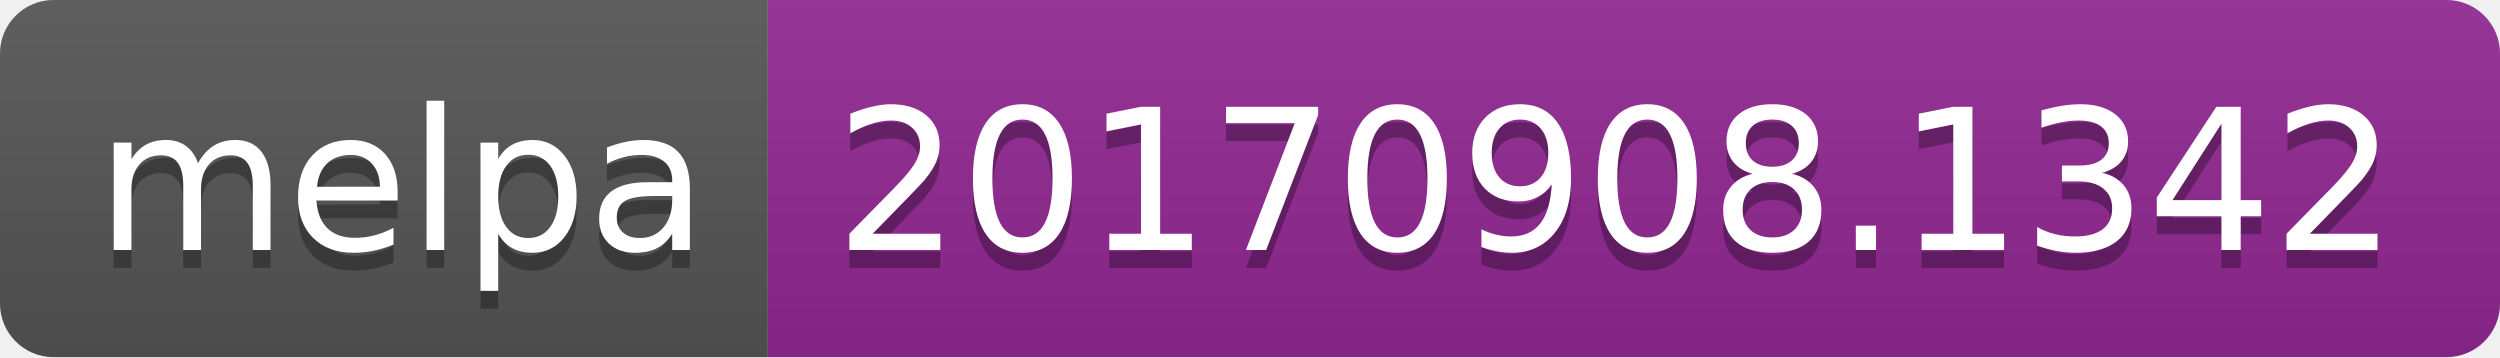
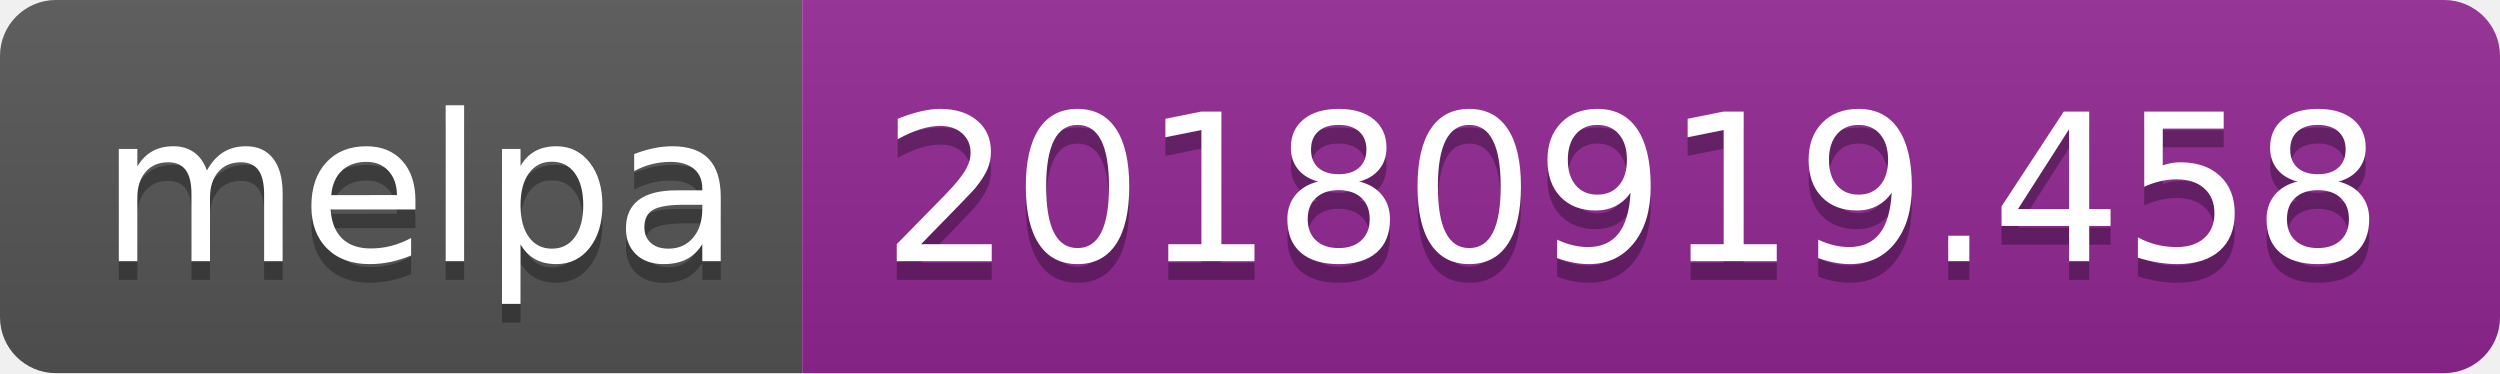
- <svg xmlns="http://www.w3.org/2000/svg" width="140" height="20">
+ <svg xmlns="http://www.w3.org/2000/svg" width="134" height="20">
  <linearGradient id="b" x2="0" y2="100%">
    <stop offset="0" stop-color="#bbb" stop-opacity=".1" />
    <stop offset="1" stop-opacity=".1" />
  </linearGradient>
  <clipPath id="a">
-     <rect width="140" height="20" rx="3" fill="#fff" />
+     <rect width="134" height="20" rx="3" fill="#fff" />
  </clipPath>
  <g clip-path="url(#a)">
    <path fill="#555" d="M0 0h43v20H0z" />
-     <path fill="#922793" d="M43 0h97v20H43z" />
-     <path fill="url(#b)" d="M0 0h140v20H0z" />
+     <path fill="#922793" d="M43 0h91v20H43z" />
+     <path fill="url(#b)" d="M0 0h134v20H0z" />
  </g>
  <g fill="#fff" text-anchor="middle" font-family="DejaVu Sans,Verdana,Geneva,sans-serif" font-size="110">
    <text x="225" y="150" fill="#010101" fill-opacity=".3" transform="scale(.1)" textLength="330">melpa</text>
    <text x="225" y="140" transform="scale(.1)" textLength="330">melpa</text>
-     <text x="905" y="150" fill="#010101" fill-opacity=".3" transform="scale(.1)" textLength="870">20170908.1342</text>
-     <text x="905" y="140" transform="scale(.1)" textLength="870">20170908.1342</text>
+     <text x="875" y="150" fill="#010101" fill-opacity=".3" transform="scale(.1)" textLength="810">20180919.458</text>
+     <text x="875" y="140" transform="scale(.1)" textLength="810">20180919.458</text>
  </g>
</svg>
